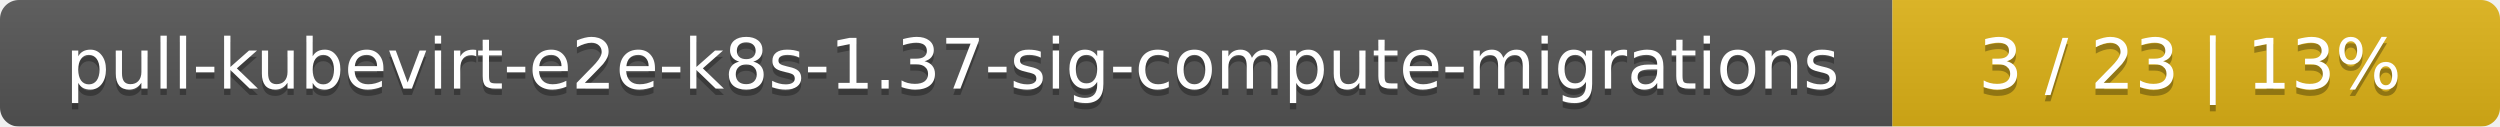
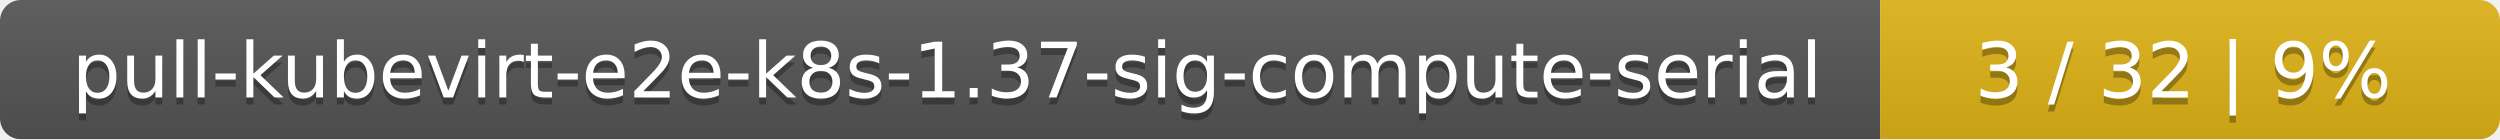
- <svg xmlns="http://www.w3.org/2000/svg" width="395" height="20">
+ <svg xmlns="http://www.w3.org/2000/svg" width="359" height="20">
  <linearGradient id="smooth" x2="0" y2="100%">
    <stop offset="0" stop-color="#bbb" stop-opacity=".1" />
    <stop offset="1" stop-opacity=".1" />
  </linearGradient>
  <mask id="round">
-     <rect width="395" height="20" rx="3" fill="#fff" />
+     <rect width="359" height="20" rx="3" fill="#fff" />
  </mask>
  <g mask="url(#round)">
-     <rect width="299" height="20" fill="#555" />
-     <rect x="299" width="96" height="20" fill="#dfb317" />
-     <rect width="395" height="20" fill="url(#smooth)" />
+     <rect width="270" height="20" fill="#555" />
+     <rect x="270" width="89" height="20" fill="#dfb317" />
+     <rect width="359" height="20" fill="url(#smooth)" />
  </g>
  <g fill="#fff" text-anchor="middle" font-family="DejaVu Sans,Verdana,Geneva,sans-serif" font-size="11">
-     <text x="150.5" y="15" fill="#010101" fill-opacity=".3">pull-kubevirt-e2e-k8s-1.37-sig-compute-migrations</text>
-     <text x="150.5" y="14">pull-kubevirt-e2e-k8s-1.37-sig-compute-migrations</text>
-     <text x="346" y="15" fill="#010101" fill-opacity=".3">3 / 23    |    13%</text>
-     <text x="346" y="14">3 / 23    |    13%</text>
+     <text x="136" y="15" fill="#010101" fill-opacity=".3">pull-kubevirt-e2e-k8s-1.37-sig-compute-serial</text>
+     <text x="136" y="14">pull-kubevirt-e2e-k8s-1.37-sig-compute-serial</text>
+     <text x="313.5" y="15" fill="#010101" fill-opacity=".3">3 / 32    |    9%</text>
+     <text x="313.5" y="14">3 / 32    |    9%</text>
  </g>
</svg>
